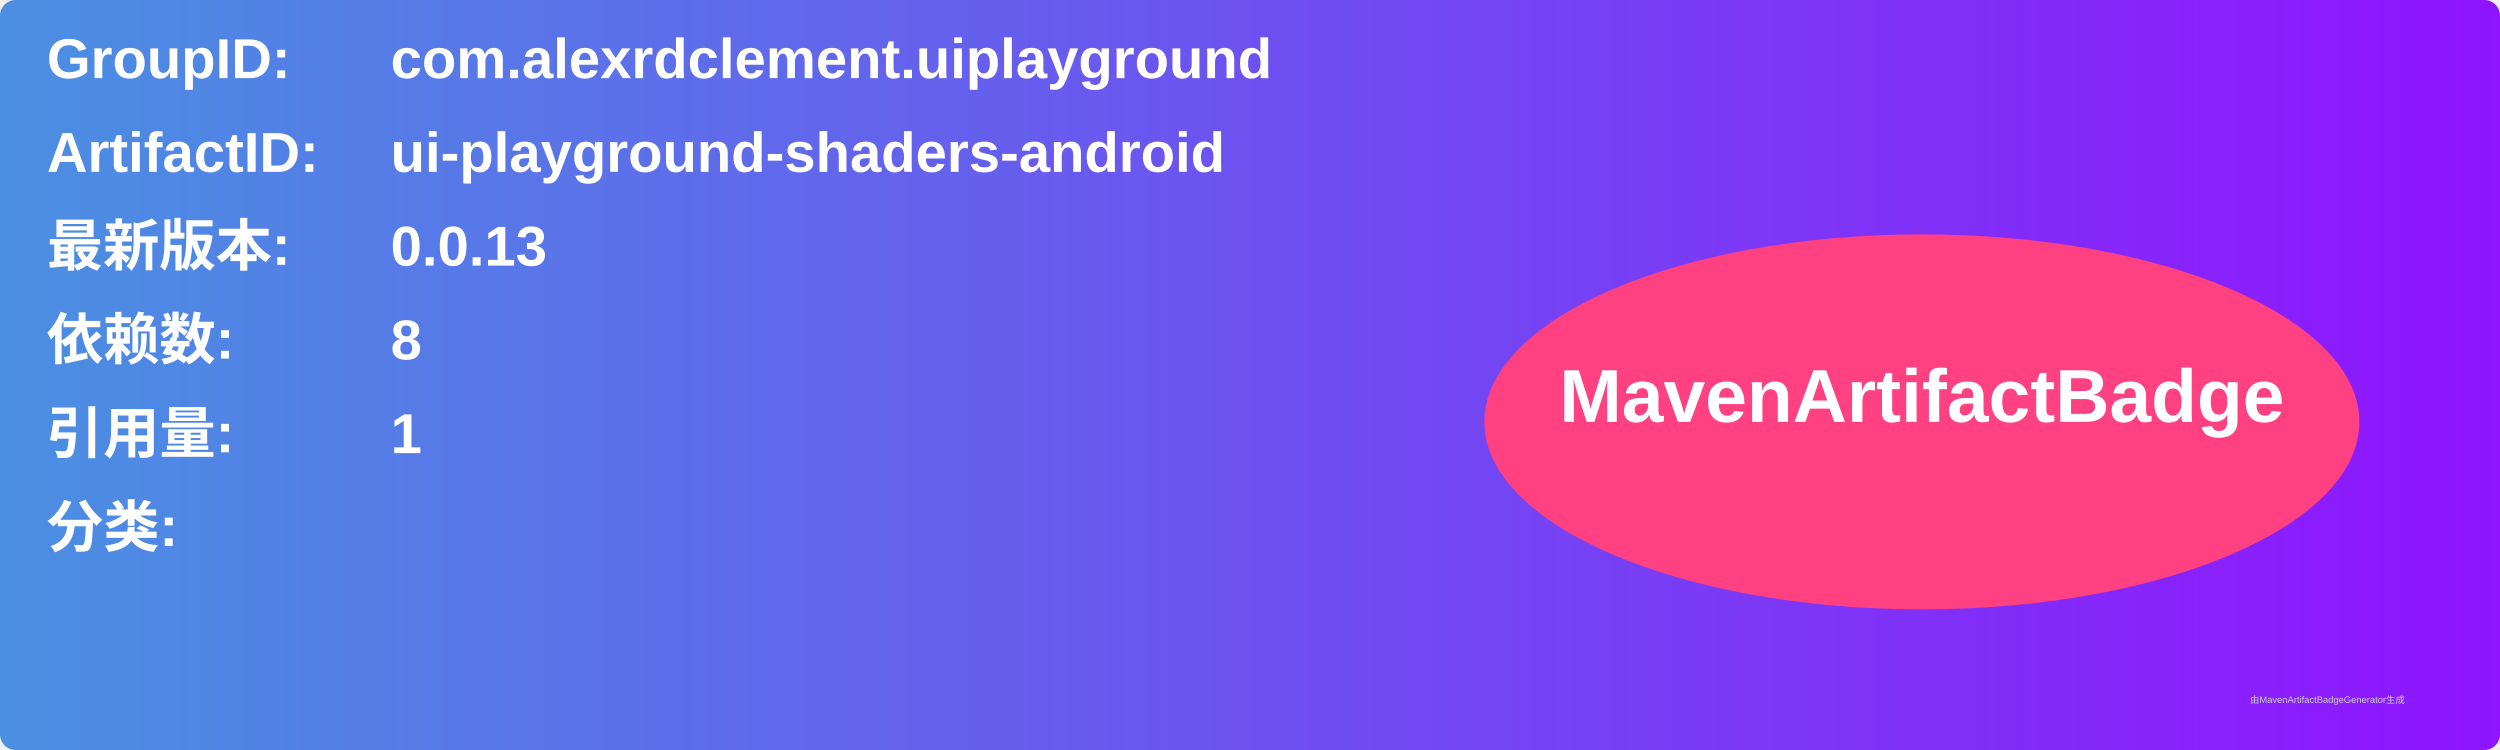
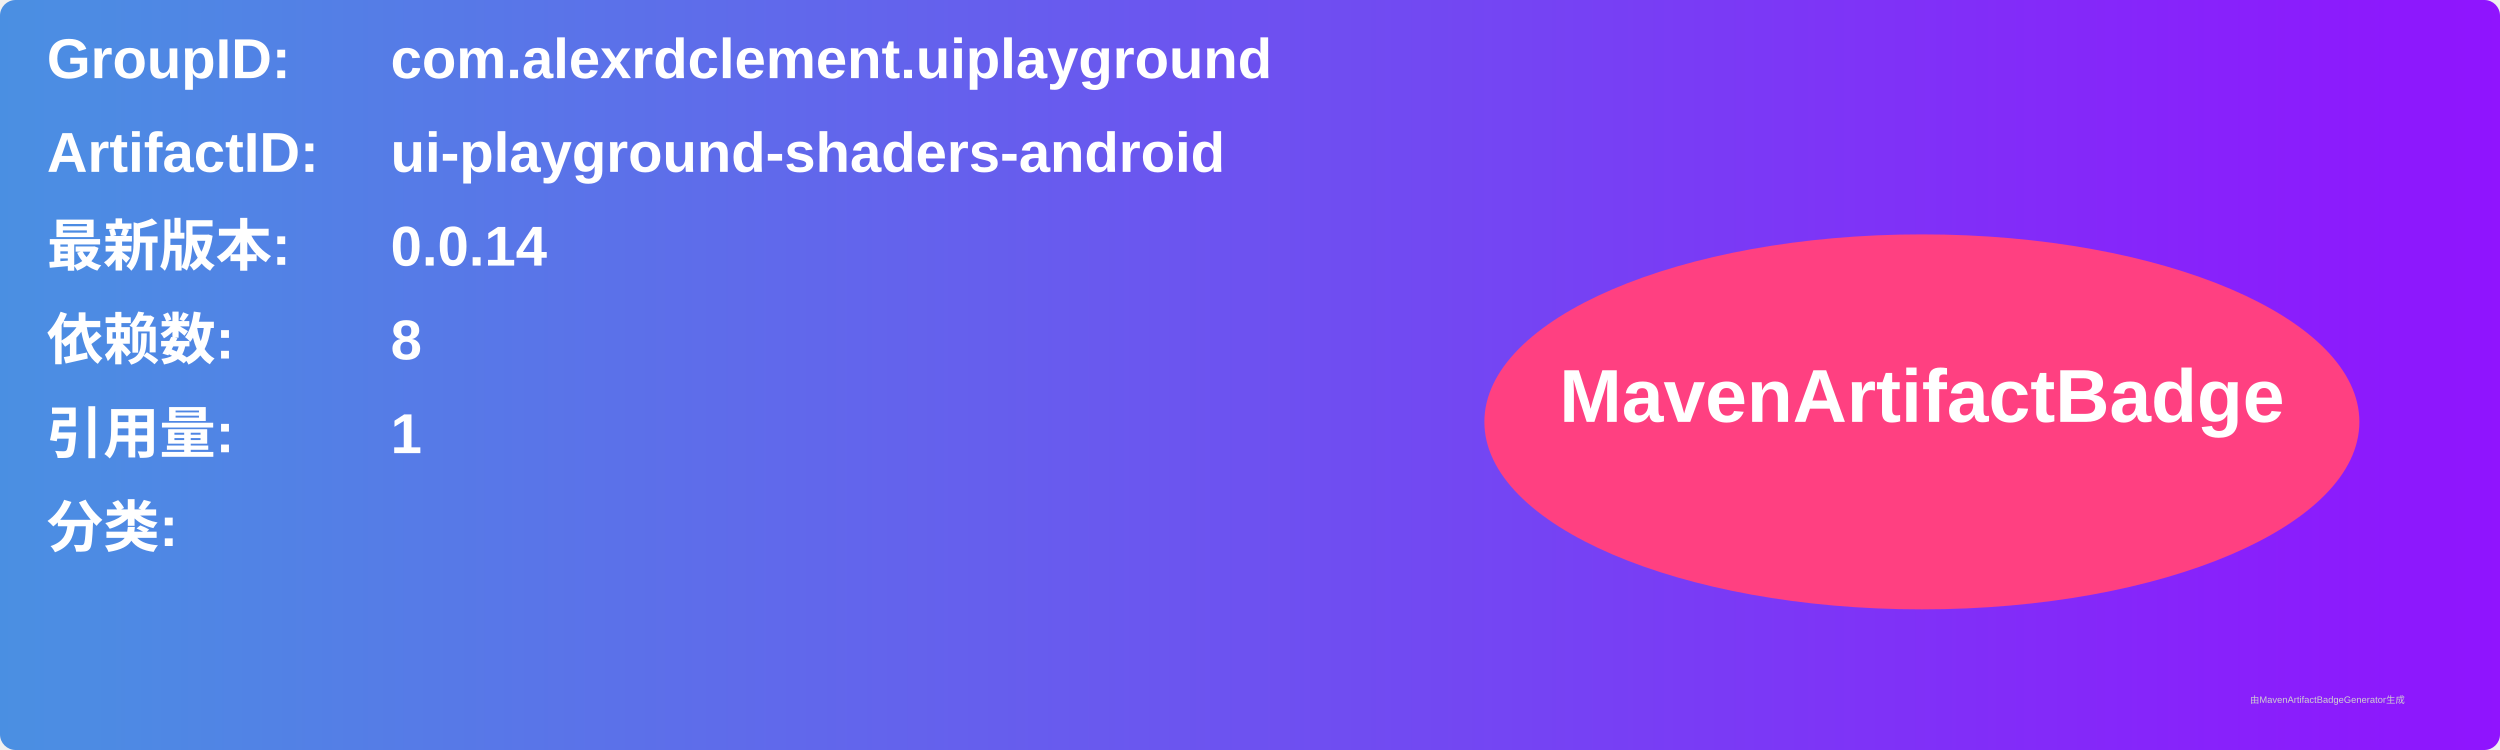
<svg xmlns="http://www.w3.org/2000/svg" width="800" height="240" viewBox="0 0 800 240">
  <linearGradient id="grad" x1="0%" y1="0%" x2="100%" y2="0%">
    <stop offset="0%" stop-color="#4a90e2" />
    <stop offset="100%" stop-color="#9013fe" />
  </linearGradient>
  <rect width="100%" height="100%" rx="5" ry="5" fill="url(#grad)" />
  <g transform="translate(15, 15)">
    <text x="0" y="10" font-family="Arial" font-size="18" fill="white" font-weight="bold" width="260">GroupID:</text>
    <text x="110" y="10" font-family="Arial" font-size="18" fill="white" font-weight="bold" width="460">com.alexrdclement.uiplayground</text>
    <text x="0" y="40" font-family="Arial" font-size="18" fill="white" font-weight="bold" width="260">ArtifactID:</text>
    <text x="110" y="40" font-family="Arial" font-size="18" fill="white" font-weight="bold" width="460">ui-playground-shaders-android</text>
    <text x="0" y="70" font-family="Arial" font-size="18" fill="white" font-weight="bold">最新版本:</text>
    <text x="110" y="70" font-family="Arial" font-size="18" fill="white" font-weight="bold">
-       <tspan font-weight="bold">0.0.13</tspan>
+       <tspan font-weight="bold">0.0.14</tspan>
    </text>
    <text x="0" y="100" font-family="Arial" font-size="18" fill="white" font-weight="bold">依赖数: </text>
    <text x="110" y="100" font-family="Arial" font-size="18" fill="white">
      <tspan font-weight="bold">8</tspan>
    </text>
    <text x="0" y="130" font-family="Arial" font-size="18" fill="white" font-weight="bold">引用量: </text>
    <text x="110" y="130" font-family="Arial" font-size="18" fill="white">
      <tspan font-weight="bold">1</tspan>
    </text>
    <text x="0" y="160" font-family="Arial" font-size="18" fill="white" font-weight="bold">分类:</text>
    <text x="10" y="190" font-family="Arial" font-size="10" fill="white">
      <tspan font-weight="bold" />
    </text>
    <ellipse cx="600" cy="120" rx="140" ry="60" fill="#ff4081" />
    <text x="600" y="120" text-anchor="middle" font-family="Arial" font-size="24" fill="white" font-weight="bold">MavenArtifactBadge</text>
  </g>
  <text x="720" y="225" font-family="Arial" font-size="3" fill="#d0d0d0">由MavenArtifactBadgeGenerator生成</text>
</svg>
